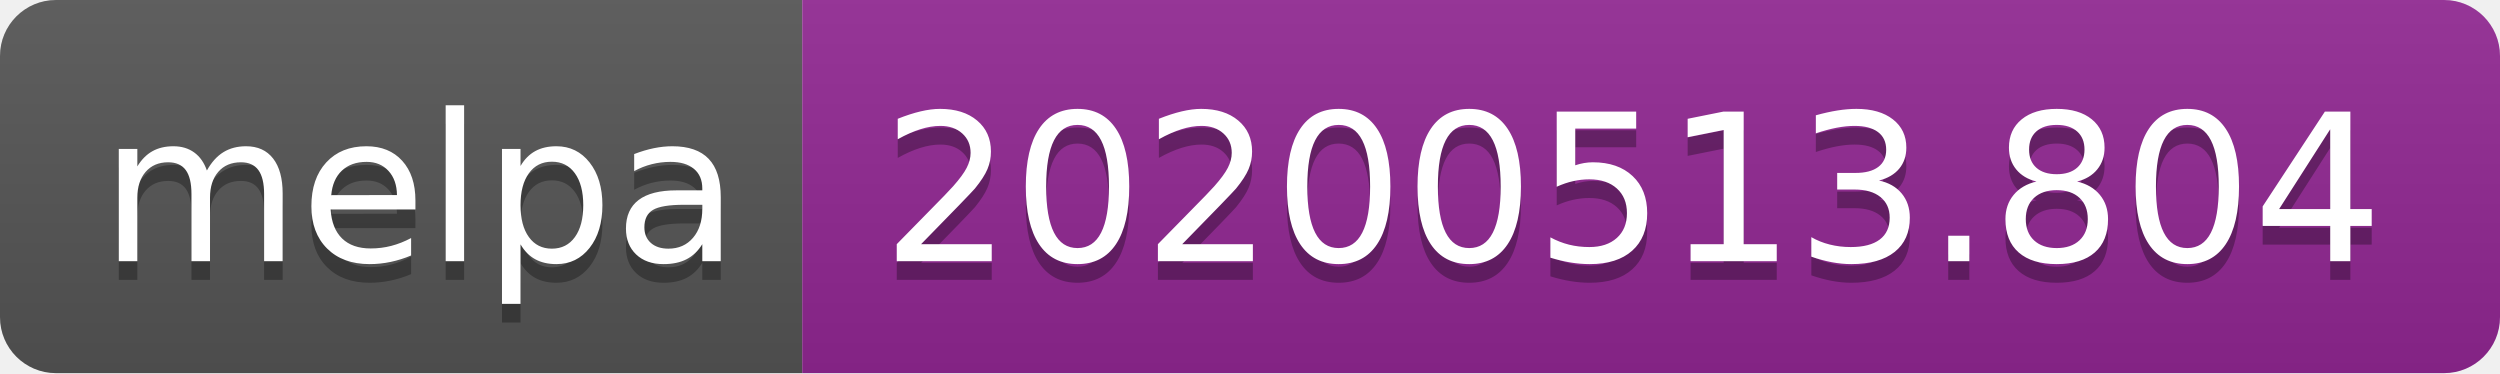
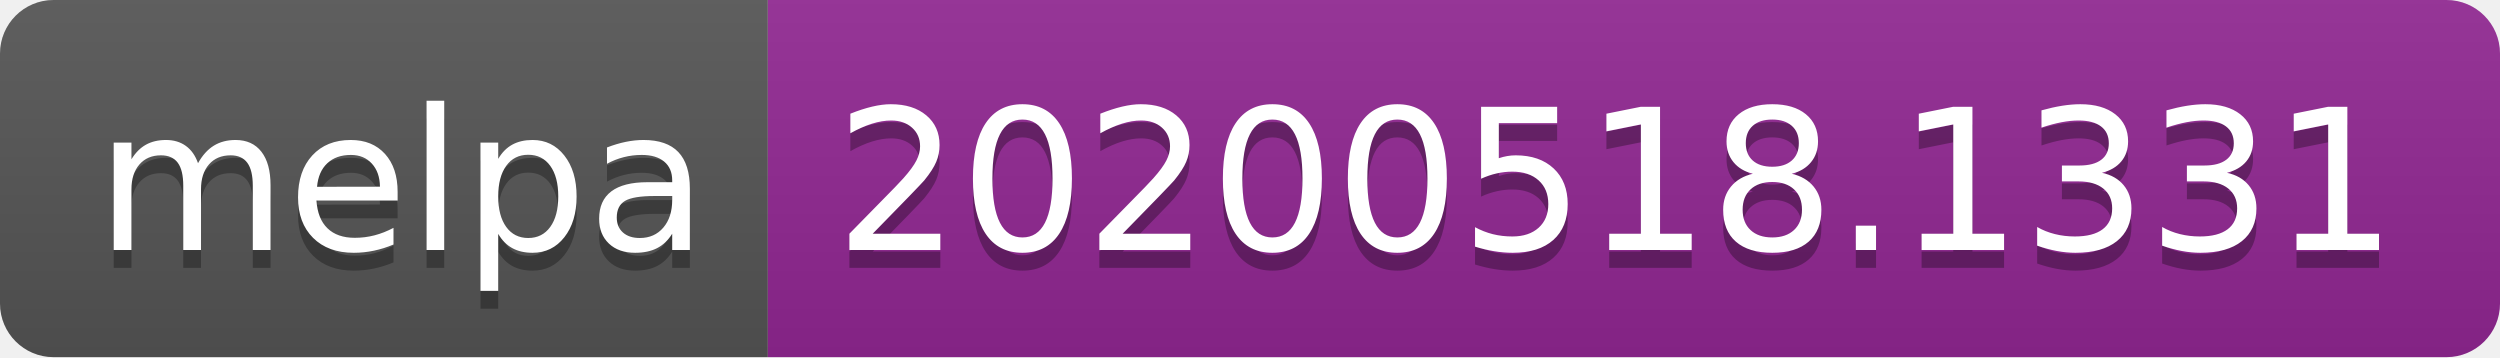
- <svg xmlns="http://www.w3.org/2000/svg" width="134" height="20">
+ <svg xmlns="http://www.w3.org/2000/svg" width="140" height="20">
  <linearGradient id="s" x2="0" y2="100%">
    <stop offset="0" stop-color="#bbb" stop-opacity=".1" />
    <stop offset="1" stop-opacity=".1" />
  </linearGradient>
  <clipPath id="r">
-     <rect width="134" height="20" rx="3" fill="#fff" />
+     <rect width="140" height="20" rx="3" fill="#fff" />
  </clipPath>
  <g clip-path="url(#r)">
    <rect width="43" height="20" fill="#555" />
-     <rect x="43" width="91" height="20" fill="#922793" />
-     <rect width="134" height="20" fill="url(#s)" />
+     <rect x="43" width="97" height="20" fill="#922793" />
+     <rect width="140" height="20" fill="url(#s)" />
  </g>
  <g fill="#fff" text-anchor="middle" font-family="Verdana,Geneva,DejaVu Sans,sans-serif" text-rendering="geometricPrecision" font-size="110">
    <text x="225" y="150" fill="#010101" fill-opacity=".3" transform="scale(.1)" textLength="330">melpa</text>
    <text x="225" y="140" transform="scale(.1)" textLength="330">melpa</text>
-     <text x="875" y="150" fill="#010101" fill-opacity=".3" transform="scale(.1)" textLength="810">20200513.804</text>
-     <text x="875" y="140" transform="scale(.1)" textLength="810">20200513.804</text>
+     <text x="905" y="150" fill="#010101" fill-opacity=".3" transform="scale(.1)" textLength="870">20200518.1331</text>
+     <text x="905" y="140" transform="scale(.1)" textLength="870">20200518.1331</text>
  </g>
</svg>
